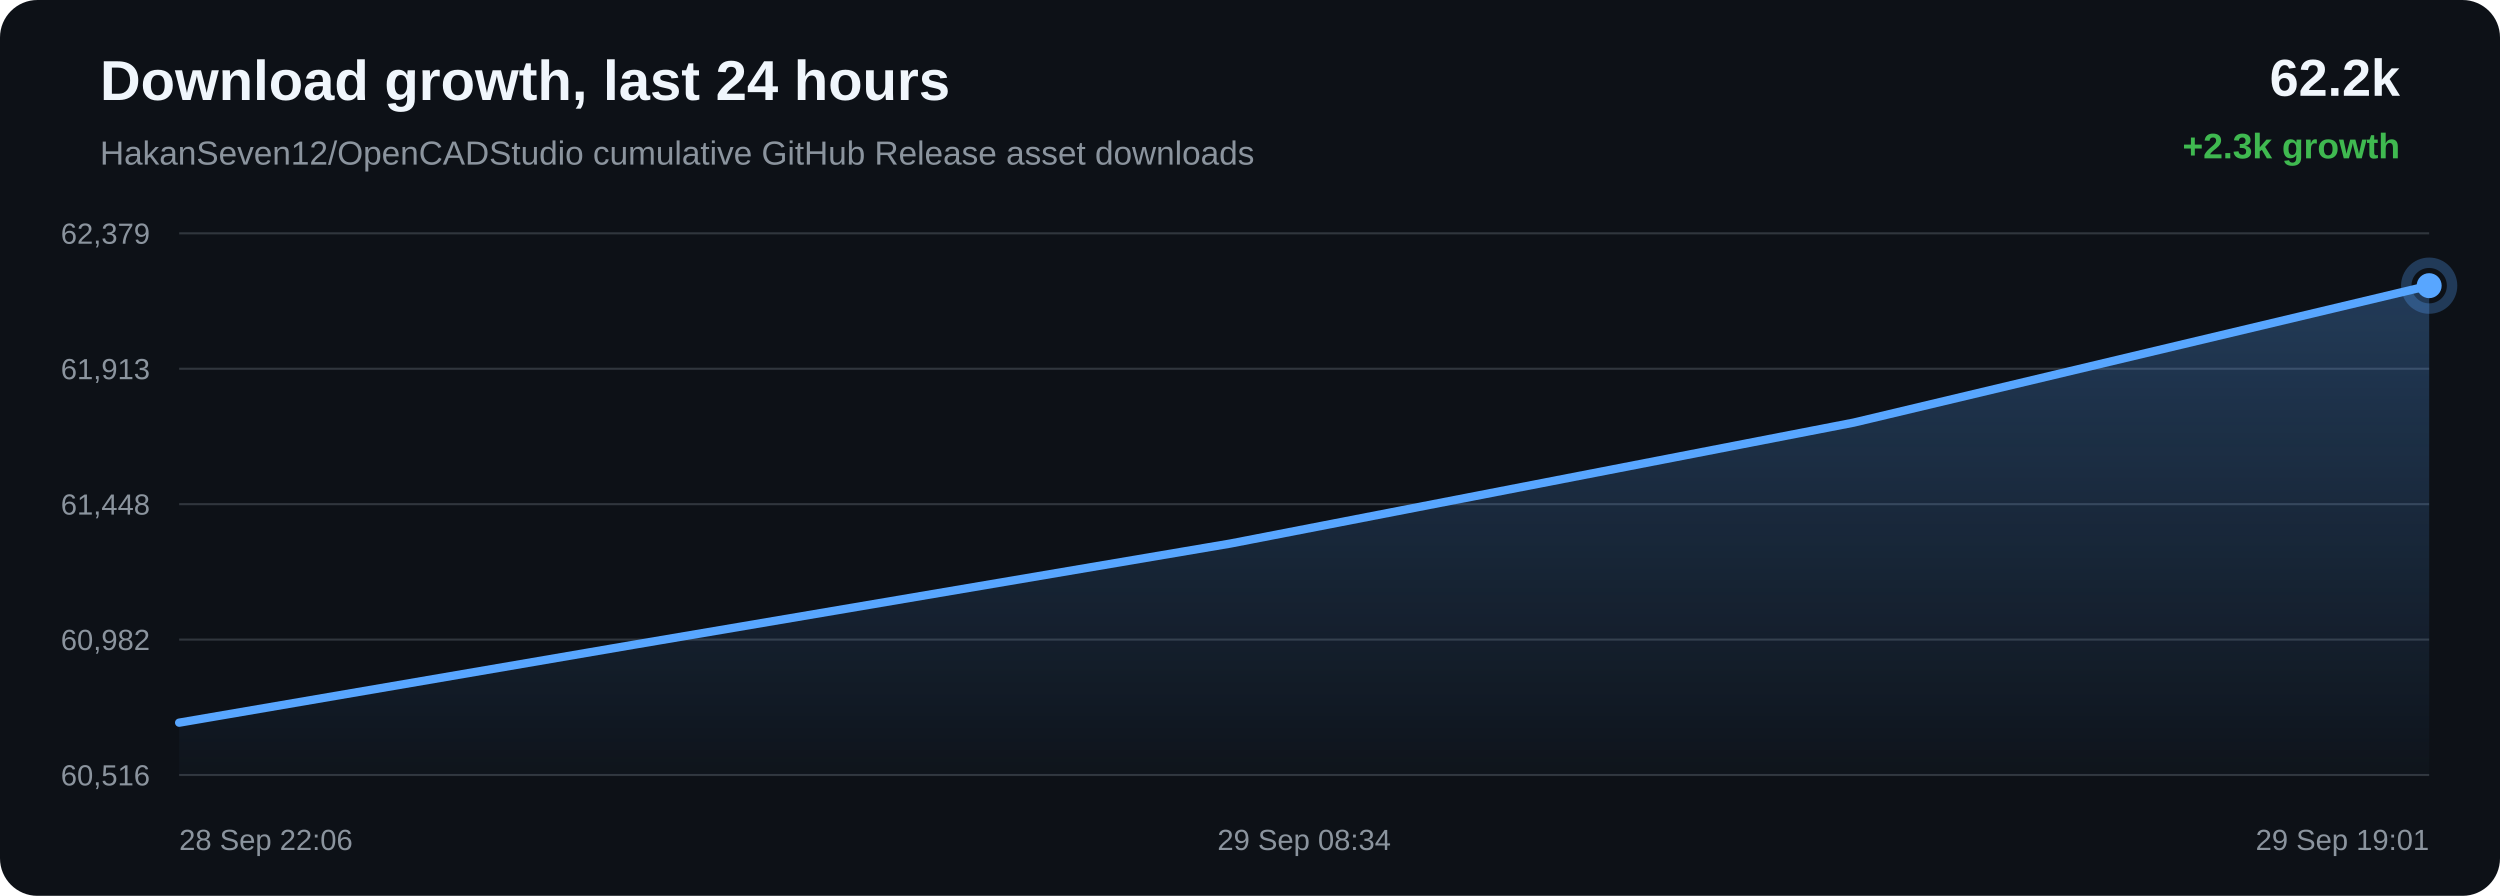
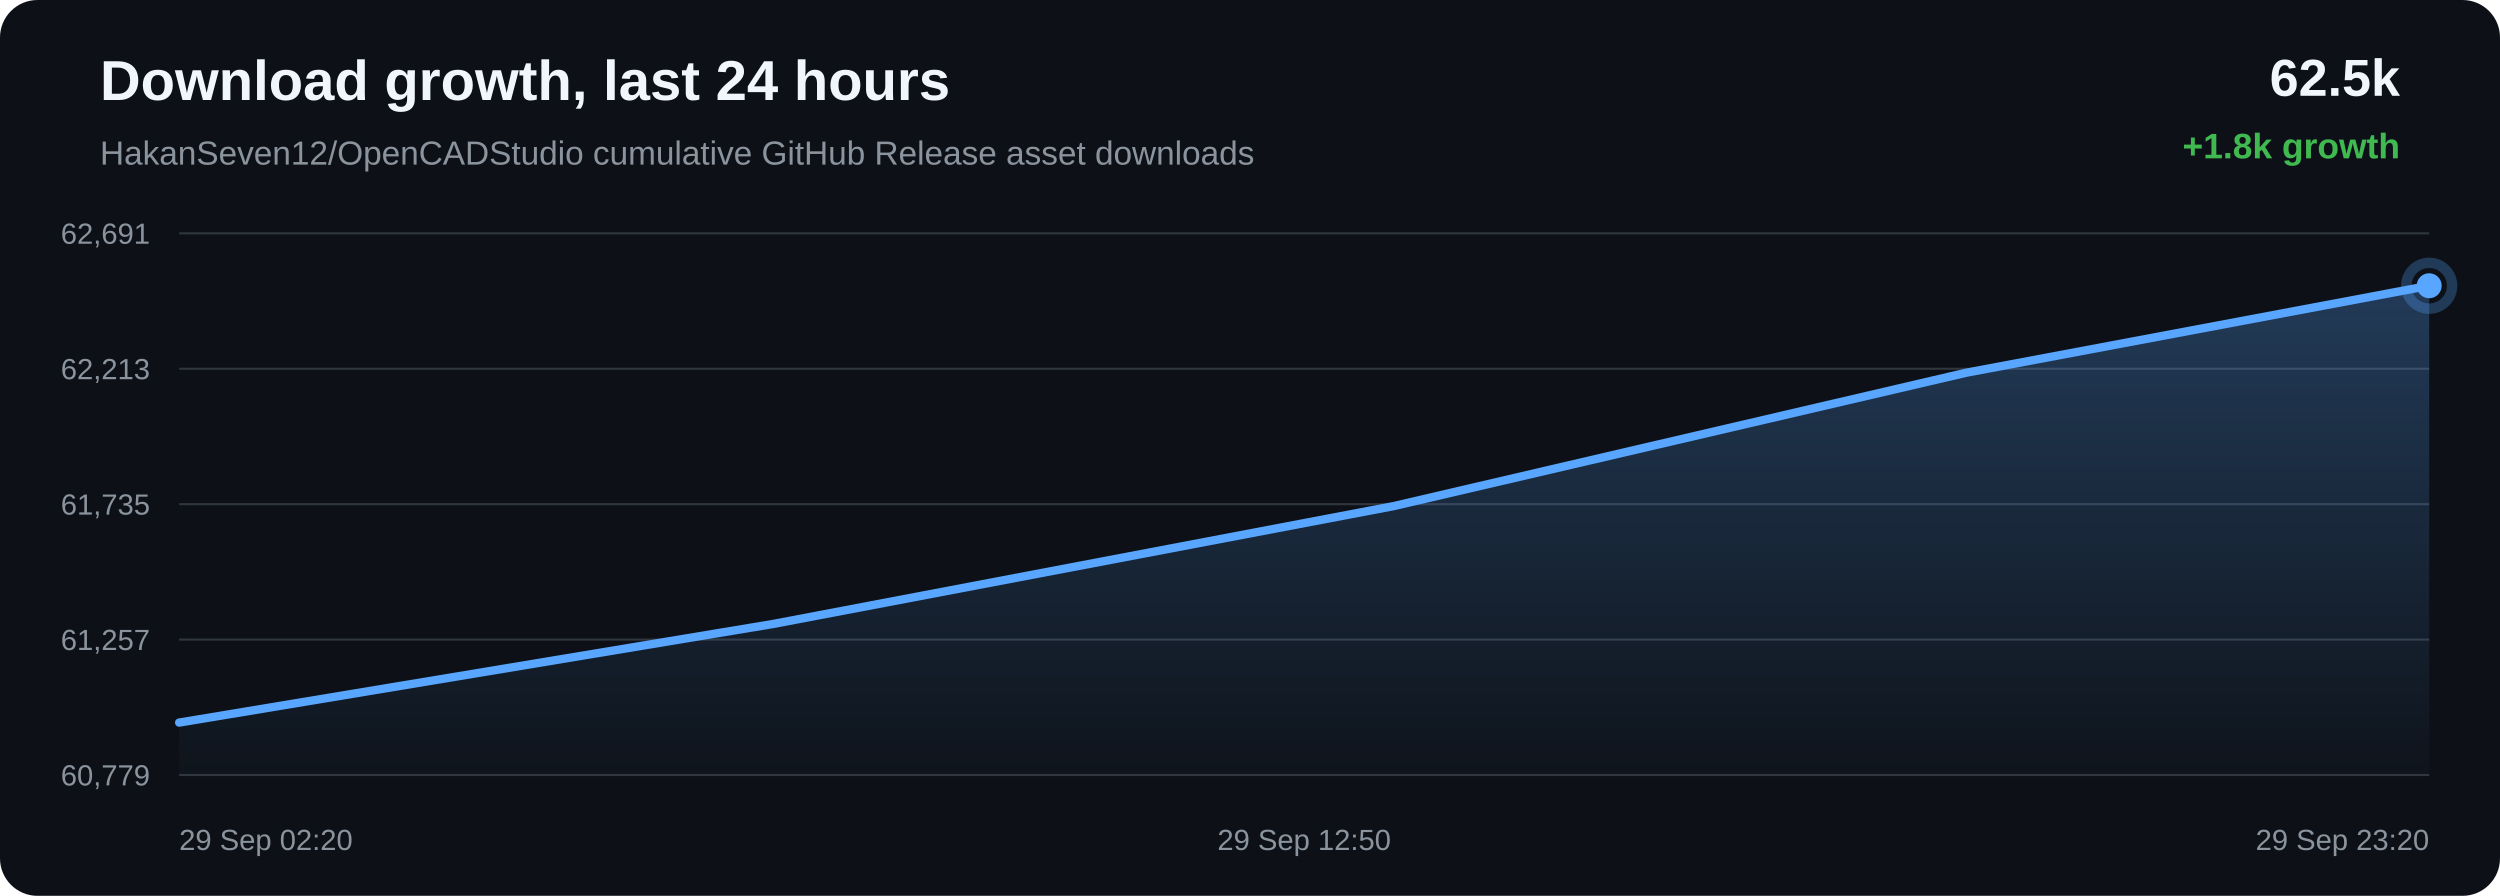
<svg xmlns="http://www.w3.org/2000/svg" width="1200" height="430" viewBox="0 0 1200 430">
  <defs>
    <linearGradient id="area" x1="0" x2="0" y1="0" y2="1">
      <stop offset="0%" stop-color="#58a6ff" stop-opacity="0.28" />
      <stop offset="100%" stop-color="#58a6ff" stop-opacity="0.02" />
    </linearGradient>
  </defs>
  <rect width="100%" height="100%" rx="18" fill="#0d1117" />
  <text x="48" y="48" fill="#f0f6fc" font-family="Arial, sans-serif" font-size="27" font-weight="700">Download growth, last 24 hours</text>
  <text x="48" y="79" fill="#8b949e" font-family="Arial, sans-serif" font-size="16">HakanSeven12/OpenCADStudio cumulative GitHub Release asset downloads</text>
-   <text x="1152" y="46" text-anchor="end" fill="#f0f6fc" font-family="Arial, sans-serif" font-size="25" font-weight="700">62.2k</text>
-   <text x="1152" y="76" text-anchor="end" fill="#3fb950" font-family="Arial, sans-serif" font-size="17" font-weight="700">+2.3k growth</text>
+   <text x="1152" y="46" text-anchor="end" fill="#f0f6fc" font-family="Arial, sans-serif" font-size="25" font-weight="700">62.5k</text>
+   <text x="1152" y="76" text-anchor="end" fill="#3fb950" font-family="Arial, sans-serif" font-size="17" font-weight="700">+1.8k growth</text>
  <line x1="86" y1="112.00" x2="1166" y2="112.00" stroke="#30363d" stroke-width="1" />
  <line x1="86" y1="177.00" x2="1166" y2="177.00" stroke="#30363d" stroke-width="1" />
  <line x1="86" y1="242.00" x2="1166" y2="242.00" stroke="#30363d" stroke-width="1" />
  <line x1="86" y1="307.00" x2="1166" y2="307.00" stroke="#30363d" stroke-width="1" />
  <line x1="86" y1="372.00" x2="1166" y2="372.00" stroke="#30363d" stroke-width="1" />
-   <text x="72" y="117.00" text-anchor="end" fill="#8b949e" font-family="Arial, sans-serif" font-size="14">62,379</text>
-   <text x="72" y="182.00" text-anchor="end" fill="#8b949e" font-family="Arial, sans-serif" font-size="14">61,913</text>
-   <text x="72" y="247.00" text-anchor="end" fill="#8b949e" font-family="Arial, sans-serif" font-size="14">61,448</text>
-   <text x="72" y="312.00" text-anchor="end" fill="#8b949e" font-family="Arial, sans-serif" font-size="14">60,982</text>
-   <text x="72" y="377.00" text-anchor="end" fill="#8b949e" font-family="Arial, sans-serif" font-size="14">60,516</text>
-   <path d="M 86.00 346.88 L 304.18 309.48 L 590.53 260.91 L 889.77 202.85 L 1166.00 137.12 L 1166.00 372.00 L 86.00 372.00 Z" fill="url(#area)" />
-   <path d="M 86.00 346.88 L 304.18 309.48 L 590.53 260.91 L 889.77 202.85 L 1166.00 137.12" fill="none" stroke="#58a6ff" stroke-width="4" stroke-linecap="round" stroke-linejoin="round" />
-   <circle cx="1166.00" cy="137.12" r="6" fill="#58a6ff" />
-   <circle cx="1166.00" cy="137.12" r="11" fill="none" stroke="#58a6ff" stroke-opacity="0.28" stroke-width="5" />
-   <text x="86.00" y="408" text-anchor="start" fill="#8b949e" font-family="Arial, sans-serif" font-size="14">28 Sep 22:06</text>
-   <text x="626.00" y="408" text-anchor="middle" fill="#8b949e" font-family="Arial, sans-serif" font-size="14">29 Sep 08:34</text>
-   <text x="1166.00" y="408" text-anchor="end" fill="#8b949e" font-family="Arial, sans-serif" font-size="14">29 Sep 19:01</text>
+   <text x="72" y="117.00" text-anchor="end" fill="#8b949e" font-family="Arial, sans-serif" font-size="14">62,691</text>
+   <text x="72" y="182.00" text-anchor="end" fill="#8b949e" font-family="Arial, sans-serif" font-size="14">62,213</text>
+   <text x="72" y="247.00" text-anchor="end" fill="#8b949e" font-family="Arial, sans-serif" font-size="14">61,735</text>
+   <text x="72" y="312.00" text-anchor="end" fill="#8b949e" font-family="Arial, sans-serif" font-size="14">61,257</text>
+   <text x="72" y="377.00" text-anchor="end" fill="#8b949e" font-family="Arial, sans-serif" font-size="14">60,779</text>
+   <path d="M 86.00 346.84 L 371.01 299.52 L 668.85 242.95 L 943.79 178.90 L 1166.00 137.16 L 1166.00 372.00 L 86.00 372.00 Z" fill="url(#area)" />
+   <path d="M 86.00 346.84 L 371.01 299.52 L 668.85 242.95 L 943.79 178.90 L 1166.00 137.16" fill="none" stroke="#58a6ff" stroke-width="4" stroke-linecap="round" stroke-linejoin="round" />
+   <circle cx="1166.00" cy="137.16" r="6" fill="#58a6ff" />
+   <circle cx="1166.00" cy="137.16" r="11" fill="none" stroke="#58a6ff" stroke-opacity="0.28" stroke-width="5" />
+   <text x="86.00" y="408" text-anchor="start" fill="#8b949e" font-family="Arial, sans-serif" font-size="14">29 Sep 02:20</text>
+   <text x="626.00" y="408" text-anchor="middle" fill="#8b949e" font-family="Arial, sans-serif" font-size="14">29 Sep 12:50</text>
+   <text x="1166.00" y="408" text-anchor="end" fill="#8b949e" font-family="Arial, sans-serif" font-size="14">29 Sep 23:20</text>
</svg>
